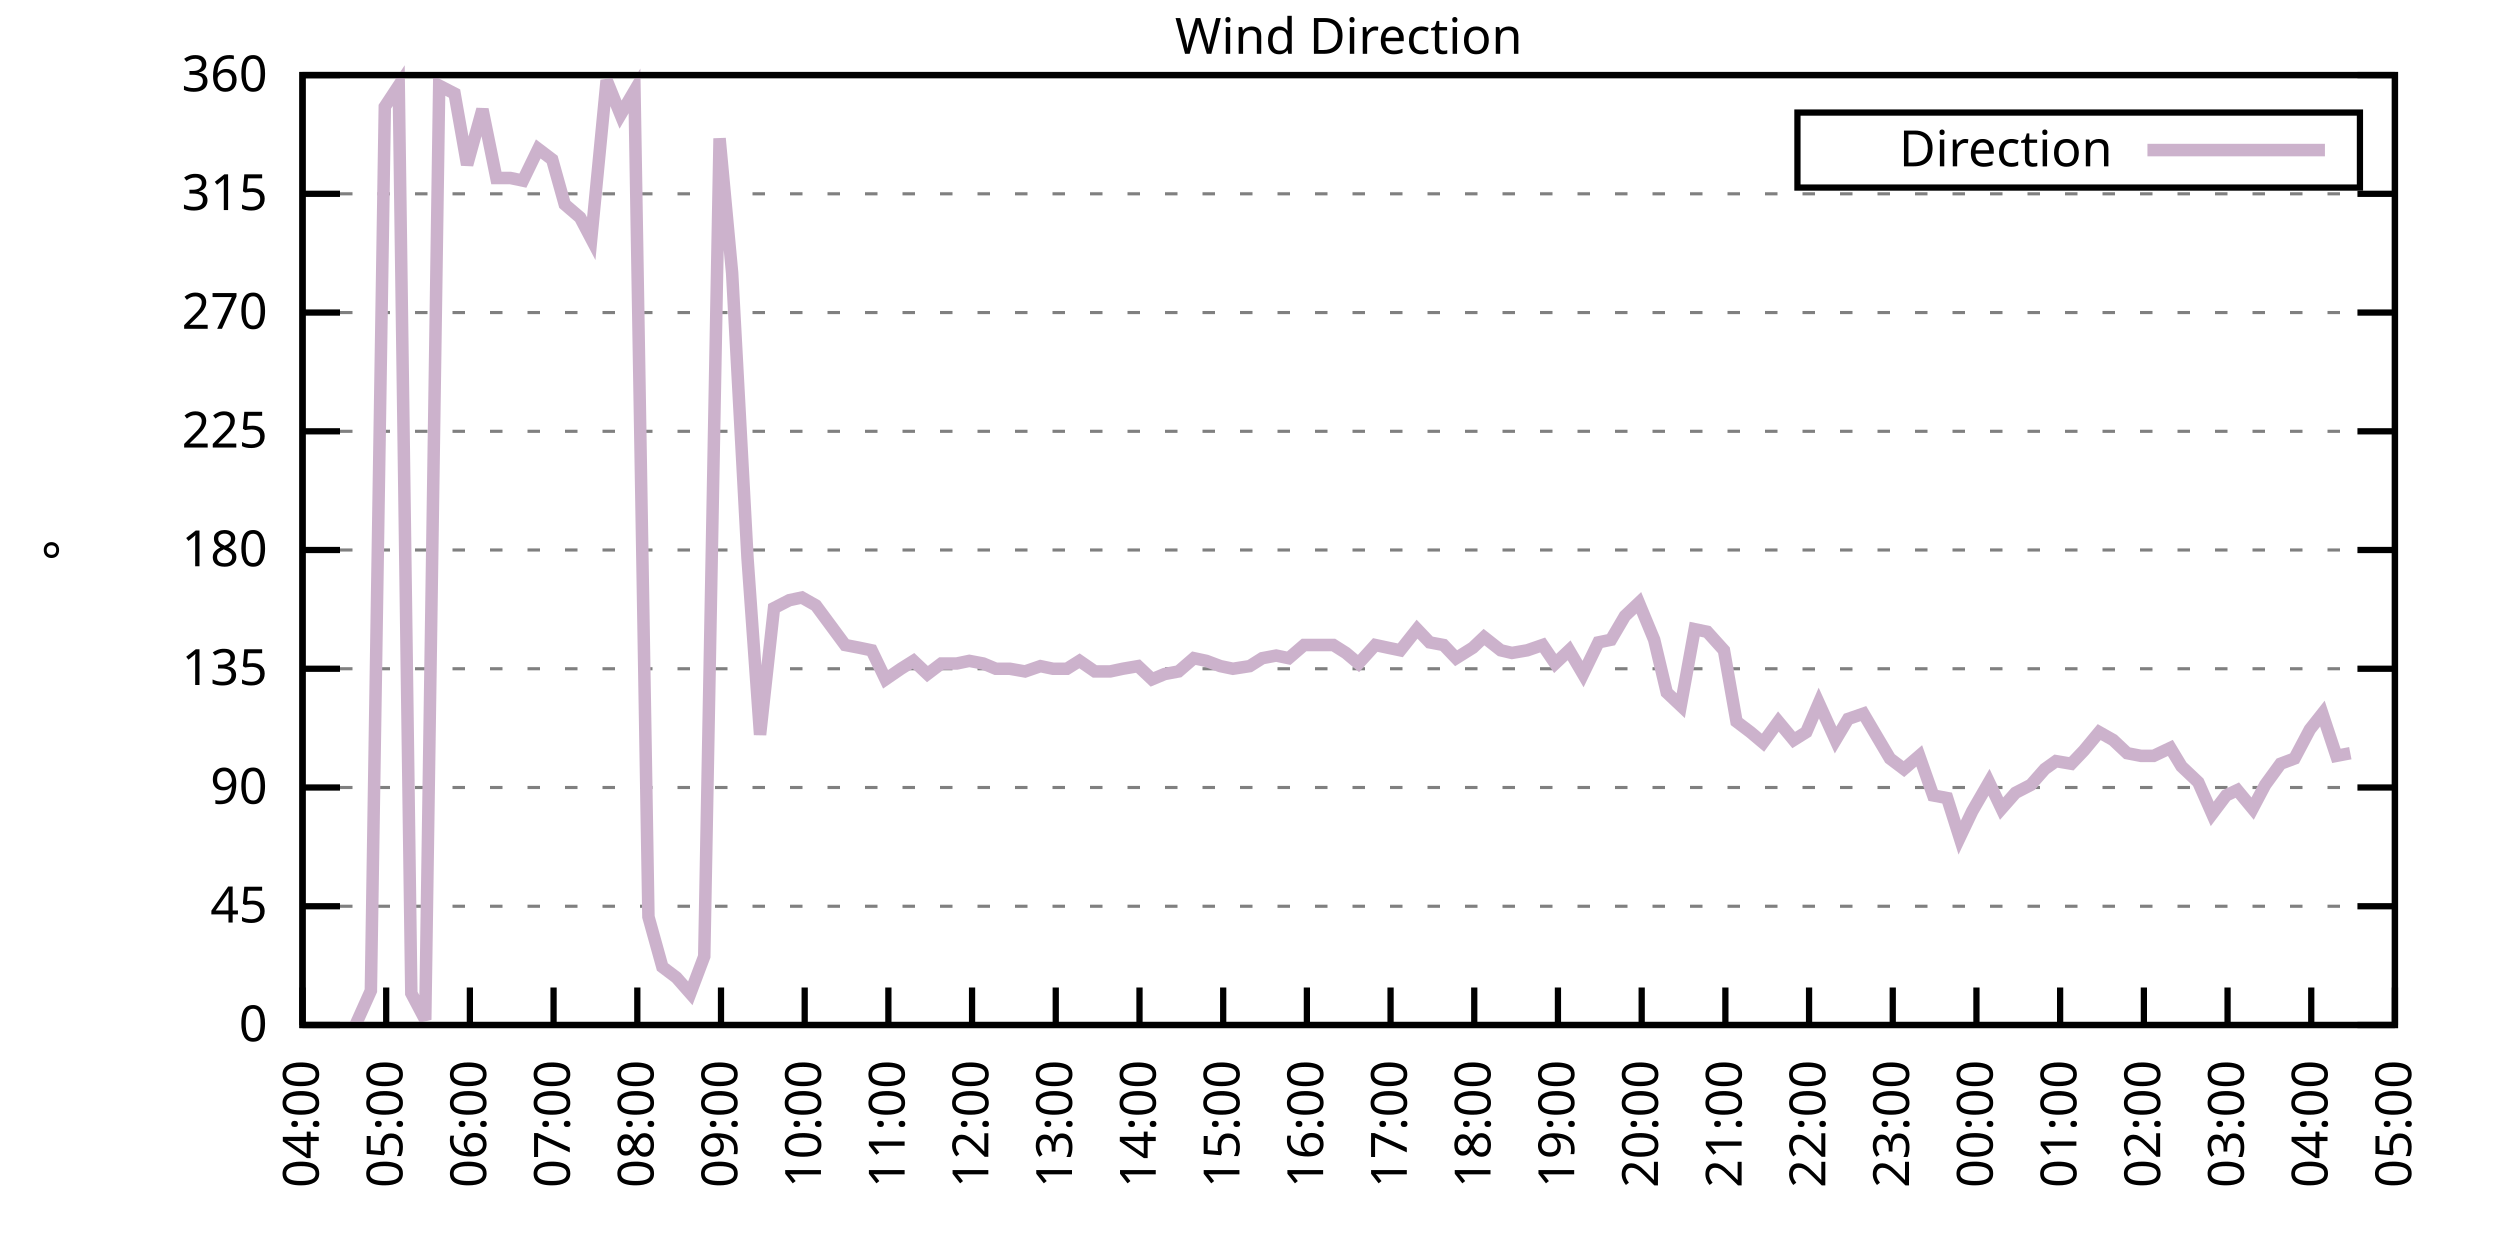
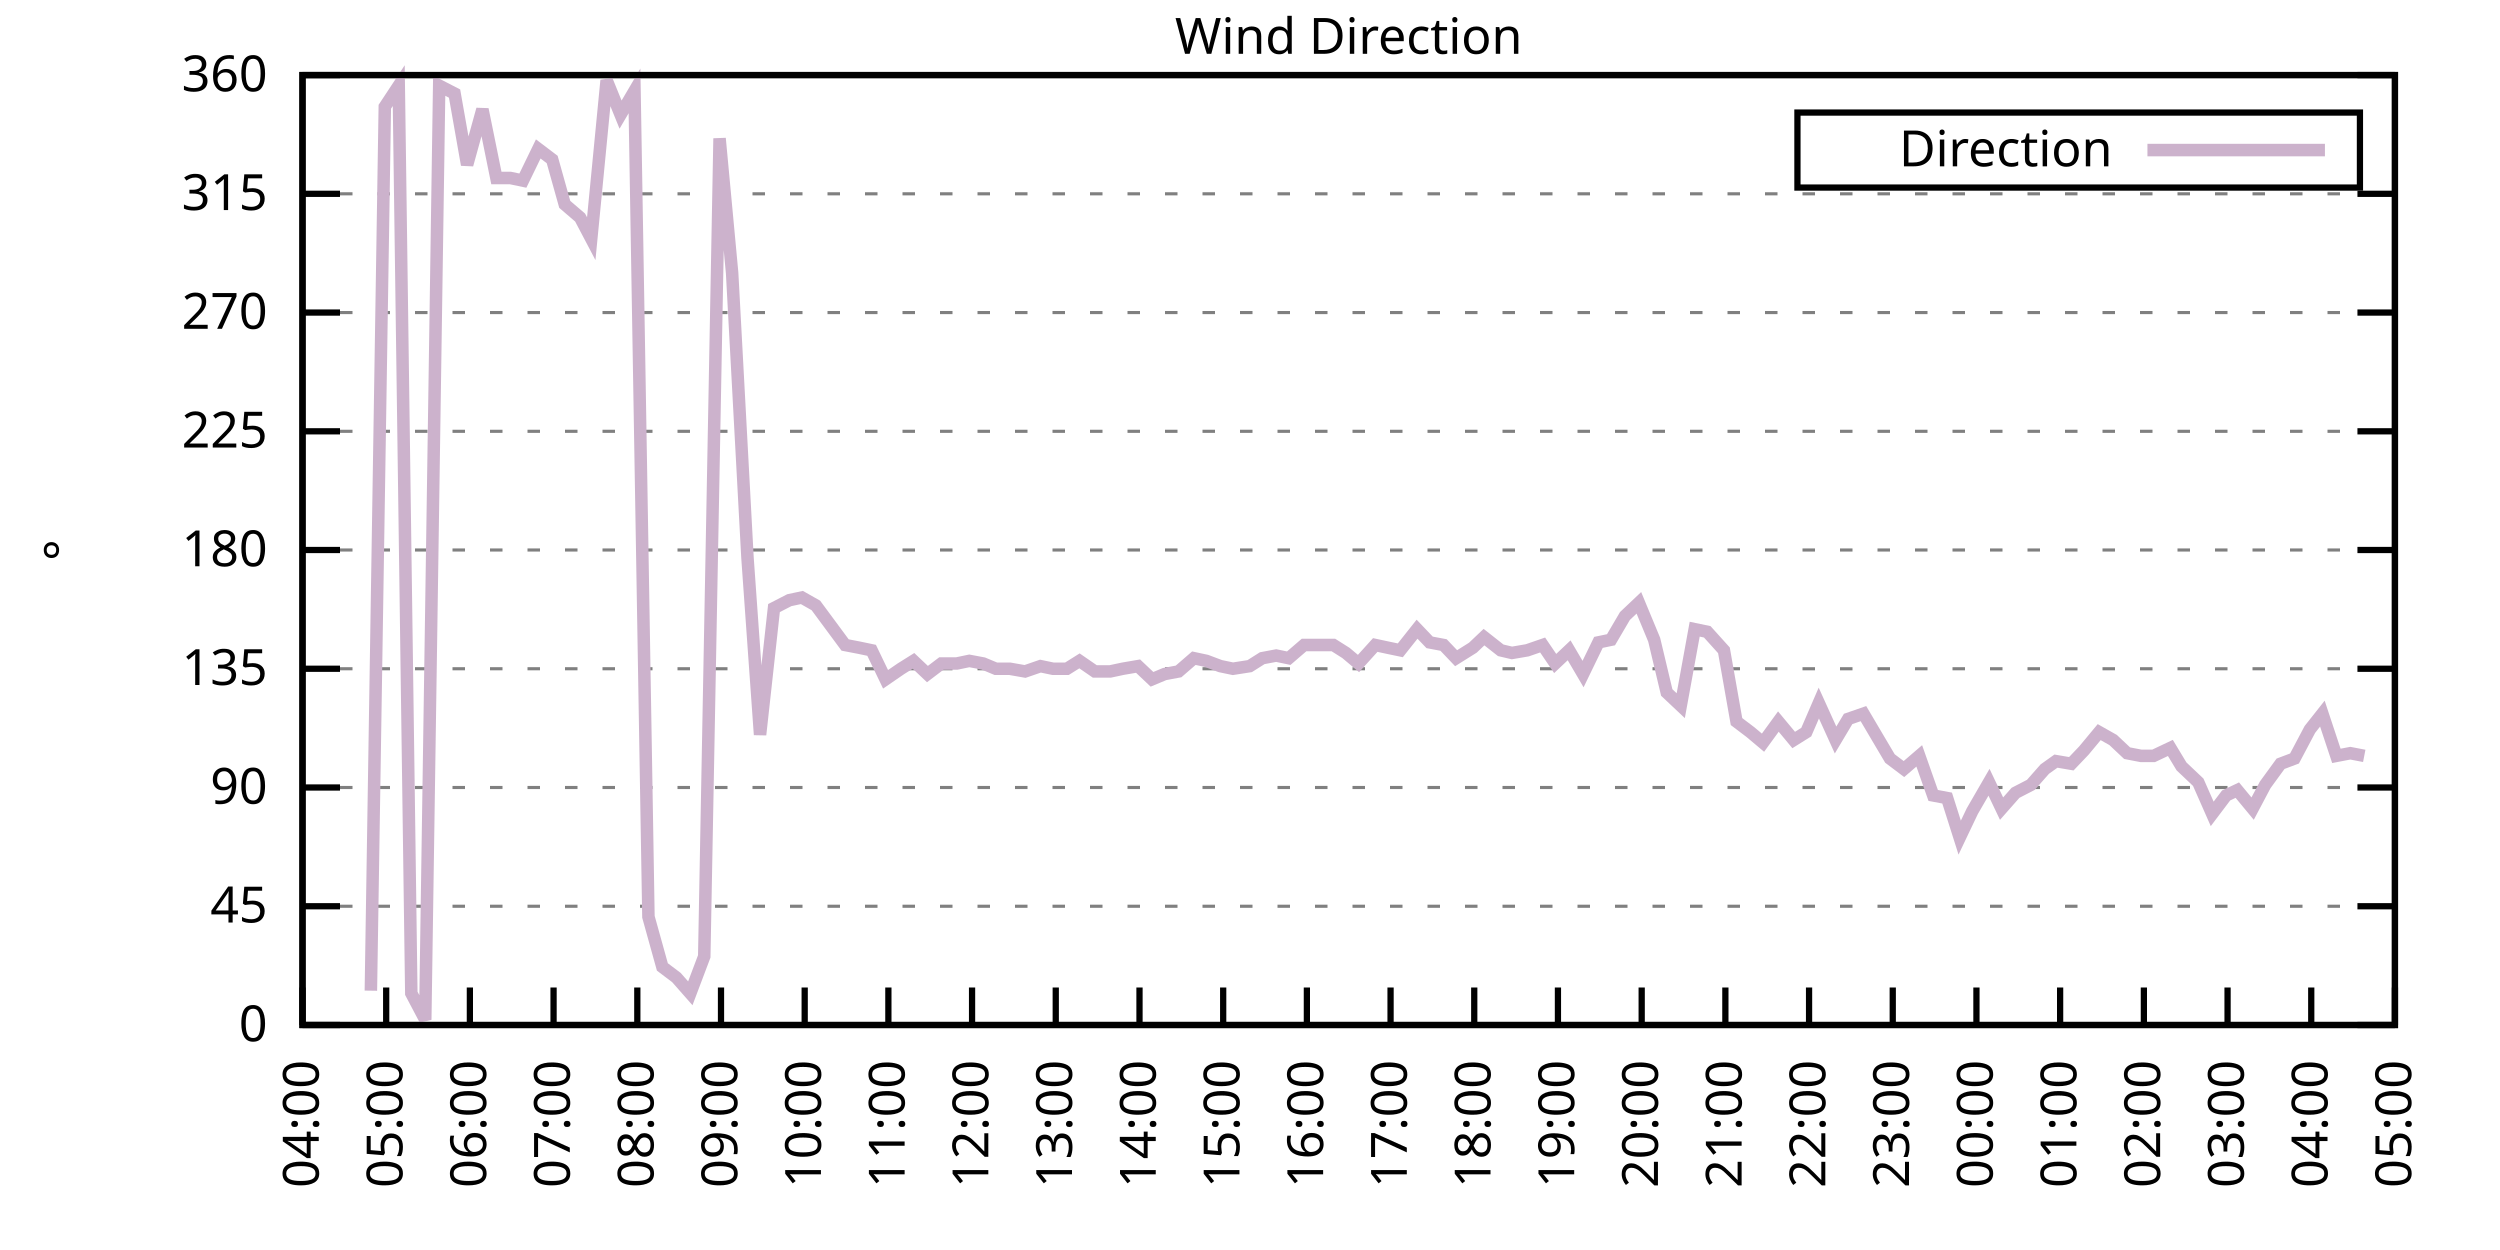
<svg xmlns="http://www.w3.org/2000/svg" xmlns:xlink="http://www.w3.org/1999/xlink" width="400" height="200" viewBox="0 0 400 200">
  <g id="gnuplot_canvas">
    <rect x="0" y="0" width="400" height="200" fill="none" />
    <defs>
      <circle id="gpDot" r="0.5" stroke-width="0.5" stroke="currentColor" />
      <path id="gpPt0" stroke-width="0.333" stroke="currentColor" d="M-1,0 h2 M0,-1 v2" />
      <path id="gpPt1" stroke-width="0.333" stroke="currentColor" d="M-1,-1 L1,1 M1,-1 L-1,1" />
      <path id="gpPt2" stroke-width="0.333" stroke="currentColor" d="M-1,0 L1,0 M0,-1 L0,1 M-1,-1 L1,1 M-1,1 L1,-1" />
      <rect id="gpPt3" stroke-width="0.333" stroke="currentColor" x="-1" y="-1" width="2" height="2" />
      <rect id="gpPt4" stroke-width="0.333" stroke="currentColor" fill="currentColor" x="-1" y="-1" width="2" height="2" />
      <circle id="gpPt5" stroke-width="0.333" stroke="currentColor" cx="0" cy="0" r="1" />
      <use xlink:href="#gpPt5" id="gpPt6" fill="currentColor" stroke="none" />
      <path id="gpPt7" stroke-width="0.333" stroke="currentColor" d="M0,-1.33 L-1.33,0.67 L1.33,0.67 z" />
      <use xlink:href="#gpPt7" id="gpPt8" fill="currentColor" stroke="none" />
      <use xlink:href="#gpPt7" id="gpPt9" stroke="currentColor" transform="rotate(180)" />
      <use xlink:href="#gpPt9" id="gpPt10" fill="currentColor" stroke="none" />
      <use xlink:href="#gpPt3" id="gpPt11" stroke="currentColor" transform="rotate(45)" />
      <use xlink:href="#gpPt11" id="gpPt12" fill="currentColor" stroke="none" />
      <path id="gpPt13" stroke-width="0.333" stroke="currentColor" d="M0,1.330 L1.265,0.411 L0.782,-1.067 L-0.782,-1.076 L-1.265,0.411 z" />
      <use xlink:href="#gpPt13" id="gpPt14" fill="currentColor" stroke="none" />
      <filter id="textbox" filterUnits="objectBoundingBox" x="0" y="0" height="1" width="1">
        <feFlood flood-color="white" flood-opacity="1" result="bgnd" />
        <feComposite in="SourceGraphic" in2="bgnd" operator="atop" />
      </filter>
      <filter id="greybox" filterUnits="objectBoundingBox" x="0" y="0" height="1" width="1">
        <feFlood flood-color="lightgrey" flood-opacity="1" result="grey" />
        <feComposite in="SourceGraphic" in2="grey" operator="atop" />
      </filter>
    </defs>
    <g fill="none" color="white" stroke="currentColor" stroke-width="1.00" stroke-linecap="butt" stroke-linejoin="miter">
</g>
    <g fill="none" color="black" stroke="currentColor" stroke-width="1.00" stroke-linecap="butt" stroke-linejoin="miter">
      <g stroke="none" shape-rendering="crispEdges">
        <polygon fill="rgb(255, 255, 255)" points="48.40,164.00 383.18,164.00 383.18,12.02 48.40,12.02 " />
      </g>
    </g>
    <g fill="none" color="black" stroke="currentColor" stroke-width="1.00" stroke-linecap="butt" stroke-linejoin="miter">
</g>
    <g fill="none" color="black" stroke="black" stroke-width="0.50" stroke-linecap="butt" stroke-linejoin="miter">
</g>
    <g fill="none" color="gray" stroke="currentColor" stroke-width="0.50" stroke-linecap="butt" stroke-linejoin="miter">
      <path stroke="gray" stroke-dasharray="2,4" class="gridline" d="M48.40,164.00 L383.19,164.00  " />
    </g>
    <g fill="none" color="gray" stroke="gray" stroke-width="1.00" stroke-linecap="butt" stroke-linejoin="miter">
</g>
    <g fill="none" color="black" stroke="currentColor" stroke-width="1.00" stroke-linecap="butt" stroke-linejoin="miter">
      <path stroke="black" d="M48.40,164.00 L54.40,164.00 M383.19,164.00 L377.19,164.00  " />
      <g transform="translate(42.80,166.60)" stroke="none" fill="black" font-family="Sans" font-size="8.00" text-anchor="end">
        <text>
          <tspan font-family="Sans"> 0</tspan>
        </text>
      </g>
    </g>
    <g fill="none" color="black" stroke="currentColor" stroke-width="1.00" stroke-linecap="butt" stroke-linejoin="miter">
</g>
    <g fill="none" color="black" stroke="black" stroke-width="0.50" stroke-linecap="butt" stroke-linejoin="miter">
</g>
    <g fill="none" color="gray" stroke="currentColor" stroke-width="0.50" stroke-linecap="butt" stroke-linejoin="miter">
      <path stroke="gray" stroke-dasharray="2,4" class="gridline" d="M48.40,145.00 L383.19,145.00  " />
    </g>
    <g fill="none" color="gray" stroke="gray" stroke-width="1.00" stroke-linecap="butt" stroke-linejoin="miter">
</g>
    <g fill="none" color="black" stroke="currentColor" stroke-width="1.00" stroke-linecap="butt" stroke-linejoin="miter">
      <path stroke="black" d="M48.40,145.00 L54.40,145.00 M383.19,145.00 L377.19,145.00  " />
      <g transform="translate(42.80,147.60)" stroke="none" fill="black" font-family="Sans" font-size="8.00" text-anchor="end">
        <text>
          <tspan font-family="Sans"> 45</tspan>
        </text>
      </g>
    </g>
    <g fill="none" color="black" stroke="currentColor" stroke-width="1.00" stroke-linecap="butt" stroke-linejoin="miter">
</g>
    <g fill="none" color="black" stroke="black" stroke-width="0.50" stroke-linecap="butt" stroke-linejoin="miter">
</g>
    <g fill="none" color="gray" stroke="currentColor" stroke-width="0.50" stroke-linecap="butt" stroke-linejoin="miter">
      <path stroke="gray" stroke-dasharray="2,4" class="gridline" d="M48.40,126.00 L383.19,126.00  " />
    </g>
    <g fill="none" color="gray" stroke="gray" stroke-width="1.00" stroke-linecap="butt" stroke-linejoin="miter">
</g>
    <g fill="none" color="black" stroke="currentColor" stroke-width="1.00" stroke-linecap="butt" stroke-linejoin="miter">
      <path stroke="black" d="M48.40,126.00 L54.40,126.00 M383.19,126.00 L377.19,126.00  " />
      <g transform="translate(42.80,128.60)" stroke="none" fill="black" font-family="Sans" font-size="8.00" text-anchor="end">
        <text>
          <tspan font-family="Sans"> 90</tspan>
        </text>
      </g>
    </g>
    <g fill="none" color="black" stroke="currentColor" stroke-width="1.00" stroke-linecap="butt" stroke-linejoin="miter">
</g>
    <g fill="none" color="black" stroke="black" stroke-width="0.50" stroke-linecap="butt" stroke-linejoin="miter">
</g>
    <g fill="none" color="gray" stroke="currentColor" stroke-width="0.50" stroke-linecap="butt" stroke-linejoin="miter">
      <path stroke="gray" stroke-dasharray="2,4" class="gridline" d="M48.40,107.00 L383.19,107.00  " />
    </g>
    <g fill="none" color="gray" stroke="gray" stroke-width="1.00" stroke-linecap="butt" stroke-linejoin="miter">
</g>
    <g fill="none" color="black" stroke="currentColor" stroke-width="1.00" stroke-linecap="butt" stroke-linejoin="miter">
      <path stroke="black" d="M48.40,107.00 L54.40,107.00 M383.19,107.00 L377.19,107.00  " />
      <g transform="translate(42.80,109.60)" stroke="none" fill="black" font-family="Sans" font-size="8.00" text-anchor="end">
        <text>
          <tspan font-family="Sans"> 135</tspan>
        </text>
      </g>
    </g>
    <g fill="none" color="black" stroke="currentColor" stroke-width="1.00" stroke-linecap="butt" stroke-linejoin="miter">
</g>
    <g fill="none" color="black" stroke="black" stroke-width="0.50" stroke-linecap="butt" stroke-linejoin="miter">
</g>
    <g fill="none" color="gray" stroke="currentColor" stroke-width="0.50" stroke-linecap="butt" stroke-linejoin="miter">
      <path stroke="gray" stroke-dasharray="2,4" class="gridline" d="M48.40,88.00 L383.19,88.00  " />
    </g>
    <g fill="none" color="gray" stroke="gray" stroke-width="1.00" stroke-linecap="butt" stroke-linejoin="miter">
</g>
    <g fill="none" color="black" stroke="currentColor" stroke-width="1.00" stroke-linecap="butt" stroke-linejoin="miter">
      <path stroke="black" d="M48.40,88.00 L54.40,88.00 M383.19,88.00 L377.19,88.00  " />
      <g transform="translate(42.80,90.60)" stroke="none" fill="black" font-family="Sans" font-size="8.00" text-anchor="end">
        <text>
          <tspan font-family="Sans"> 180</tspan>
        </text>
      </g>
    </g>
    <g fill="none" color="black" stroke="currentColor" stroke-width="1.00" stroke-linecap="butt" stroke-linejoin="miter">
</g>
    <g fill="none" color="black" stroke="black" stroke-width="0.50" stroke-linecap="butt" stroke-linejoin="miter">
</g>
    <g fill="none" color="gray" stroke="currentColor" stroke-width="0.50" stroke-linecap="butt" stroke-linejoin="miter">
      <path stroke="gray" stroke-dasharray="2,4" class="gridline" d="M48.40,69.01 L383.19,69.01  " />
    </g>
    <g fill="none" color="gray" stroke="gray" stroke-width="1.00" stroke-linecap="butt" stroke-linejoin="miter">
</g>
    <g fill="none" color="black" stroke="currentColor" stroke-width="1.00" stroke-linecap="butt" stroke-linejoin="miter">
      <path stroke="black" d="M48.40,69.01 L54.40,69.01 M383.19,69.01 L377.19,69.01  " />
      <g transform="translate(42.80,71.61)" stroke="none" fill="black" font-family="Sans" font-size="8.00" text-anchor="end">
        <text>
          <tspan font-family="Sans"> 225</tspan>
        </text>
      </g>
    </g>
    <g fill="none" color="black" stroke="currentColor" stroke-width="1.00" stroke-linecap="butt" stroke-linejoin="miter">
</g>
    <g fill="none" color="black" stroke="black" stroke-width="0.50" stroke-linecap="butt" stroke-linejoin="miter">
</g>
    <g fill="none" color="gray" stroke="currentColor" stroke-width="0.50" stroke-linecap="butt" stroke-linejoin="miter">
      <path stroke="gray" stroke-dasharray="2,4" class="gridline" d="M48.40,50.01 L383.19,50.01  " />
    </g>
    <g fill="none" color="gray" stroke="gray" stroke-width="1.00" stroke-linecap="butt" stroke-linejoin="miter">
</g>
    <g fill="none" color="black" stroke="currentColor" stroke-width="1.00" stroke-linecap="butt" stroke-linejoin="miter">
      <path stroke="black" d="M48.40,50.01 L54.40,50.01 M383.19,50.01 L377.19,50.01  " />
      <g transform="translate(42.80,52.61)" stroke="none" fill="black" font-family="Sans" font-size="8.00" text-anchor="end">
        <text>
          <tspan font-family="Sans"> 270</tspan>
        </text>
      </g>
    </g>
    <g fill="none" color="black" stroke="currentColor" stroke-width="1.00" stroke-linecap="butt" stroke-linejoin="miter">
</g>
    <g fill="none" color="black" stroke="black" stroke-width="0.50" stroke-linecap="butt" stroke-linejoin="miter">
</g>
    <g fill="none" color="gray" stroke="currentColor" stroke-width="0.50" stroke-linecap="butt" stroke-linejoin="miter">
      <path stroke="gray" stroke-dasharray="2,4" class="gridline" d="M48.40,31.01 L383.19,31.01  " />
    </g>
    <g fill="none" color="gray" stroke="gray" stroke-width="1.00" stroke-linecap="butt" stroke-linejoin="miter">
</g>
    <g fill="none" color="black" stroke="currentColor" stroke-width="1.00" stroke-linecap="butt" stroke-linejoin="miter">
      <path stroke="black" d="M48.40,31.01 L54.40,31.01 M383.19,31.01 L377.19,31.01  " />
      <g transform="translate(42.80,33.61)" stroke="none" fill="black" font-family="Sans" font-size="8.00" text-anchor="end">
        <text>
          <tspan font-family="Sans"> 315</tspan>
        </text>
      </g>
    </g>
    <g fill="none" color="black" stroke="currentColor" stroke-width="1.00" stroke-linecap="butt" stroke-linejoin="miter">
</g>
    <g fill="none" color="black" stroke="black" stroke-width="0.50" stroke-linecap="butt" stroke-linejoin="miter">
</g>
    <g fill="none" color="gray" stroke="currentColor" stroke-width="0.50" stroke-linecap="butt" stroke-linejoin="miter">
      <path stroke="gray" stroke-dasharray="2,4" class="gridline" d="M48.40,12.01 L383.19,12.01  " />
    </g>
    <g fill="none" color="gray" stroke="gray" stroke-width="1.00" stroke-linecap="butt" stroke-linejoin="miter">
</g>
    <g fill="none" color="black" stroke="currentColor" stroke-width="1.00" stroke-linecap="butt" stroke-linejoin="miter">
      <path stroke="black" d="M48.40,12.01 L54.40,12.01 M383.19,12.01 L377.19,12.01  " />
      <g transform="translate(42.80,14.61)" stroke="none" fill="black" font-family="Sans" font-size="8.00" text-anchor="end">
        <text>
          <tspan font-family="Sans"> 360</tspan>
        </text>
      </g>
    </g>
    <g fill="none" color="black" stroke="currentColor" stroke-width="1.00" stroke-linecap="butt" stroke-linejoin="miter">
      <path stroke="black" d="M48.40,164.00 L48.40,158.00  " />
      <g transform="translate(51.00,169.60) rotate(270.00)" stroke="none" fill="black" font-family="Sans" font-size="8.00" text-anchor="end">
        <text>
          <tspan font-family="Sans">04:00</tspan>
        </text>
      </g>
    </g>
    <g fill="none" color="black" stroke="currentColor" stroke-width="1.00" stroke-linecap="butt" stroke-linejoin="miter">
      <path stroke="black" d="M61.79,164.00 L61.79,158.00  " />
      <g transform="translate(64.39,169.60) rotate(270.00)" stroke="none" fill="black" font-family="Sans" font-size="8.00" text-anchor="end">
        <text>
          <tspan font-family="Sans">05:00</tspan>
        </text>
      </g>
    </g>
    <g fill="none" color="black" stroke="currentColor" stroke-width="1.00" stroke-linecap="butt" stroke-linejoin="miter">
      <path stroke="black" d="M75.18,164.00 L75.18,158.00  " />
      <g transform="translate(77.78,169.60) rotate(270.00)" stroke="none" fill="black" font-family="Sans" font-size="8.00" text-anchor="end">
        <text>
          <tspan font-family="Sans">06:00</tspan>
        </text>
      </g>
    </g>
    <g fill="none" color="black" stroke="currentColor" stroke-width="1.00" stroke-linecap="butt" stroke-linejoin="miter">
      <path stroke="black" d="M88.57,164.00 L88.57,158.00  " />
      <g transform="translate(91.17,169.60) rotate(270.00)" stroke="none" fill="black" font-family="Sans" font-size="8.00" text-anchor="end">
        <text>
          <tspan font-family="Sans">07:00</tspan>
        </text>
      </g>
    </g>
    <g fill="none" color="black" stroke="currentColor" stroke-width="1.00" stroke-linecap="butt" stroke-linejoin="miter">
      <path stroke="black" d="M101.97,164.00 L101.97,158.00  " />
      <g transform="translate(104.57,169.60) rotate(270.00)" stroke="none" fill="black" font-family="Sans" font-size="8.00" text-anchor="end">
        <text>
          <tspan font-family="Sans">08:00</tspan>
        </text>
      </g>
    </g>
    <g fill="none" color="black" stroke="currentColor" stroke-width="1.00" stroke-linecap="butt" stroke-linejoin="miter">
      <path stroke="black" d="M115.36,164.00 L115.36,158.00  " />
      <g transform="translate(117.96,169.60) rotate(270.00)" stroke="none" fill="black" font-family="Sans" font-size="8.00" text-anchor="end">
        <text>
          <tspan font-family="Sans">09:00</tspan>
        </text>
      </g>
    </g>
    <g fill="none" color="black" stroke="currentColor" stroke-width="1.00" stroke-linecap="butt" stroke-linejoin="miter">
      <path stroke="black" d="M128.75,164.00 L128.75,158.00  " />
      <g transform="translate(131.35,169.60) rotate(270.00)" stroke="none" fill="black" font-family="Sans" font-size="8.00" text-anchor="end">
        <text>
          <tspan font-family="Sans">10:00</tspan>
        </text>
      </g>
    </g>
    <g fill="none" color="black" stroke="currentColor" stroke-width="1.00" stroke-linecap="butt" stroke-linejoin="miter">
      <path stroke="black" d="M142.14,164.00 L142.14,158.00  " />
      <g transform="translate(144.74,169.60) rotate(270.00)" stroke="none" fill="black" font-family="Sans" font-size="8.00" text-anchor="end">
        <text>
          <tspan font-family="Sans">11:00</tspan>
        </text>
      </g>
    </g>
    <g fill="none" color="black" stroke="currentColor" stroke-width="1.00" stroke-linecap="butt" stroke-linejoin="miter">
      <path stroke="black" d="M155.53,164.00 L155.53,158.00  " />
      <g transform="translate(158.13,169.60) rotate(270.00)" stroke="none" fill="black" font-family="Sans" font-size="8.00" text-anchor="end">
        <text>
          <tspan font-family="Sans">12:00</tspan>
        </text>
      </g>
    </g>
    <g fill="none" color="black" stroke="currentColor" stroke-width="1.00" stroke-linecap="butt" stroke-linejoin="miter">
      <path stroke="black" d="M168.92,164.00 L168.92,158.00  " />
      <g transform="translate(171.52,169.60) rotate(270.00)" stroke="none" fill="black" font-family="Sans" font-size="8.00" text-anchor="end">
        <text>
          <tspan font-family="Sans">13:00</tspan>
        </text>
      </g>
    </g>
    <g fill="none" color="black" stroke="currentColor" stroke-width="1.00" stroke-linecap="butt" stroke-linejoin="miter">
      <path stroke="black" d="M182.32,164.00 L182.32,158.00  " />
      <g transform="translate(184.92,169.60) rotate(270.00)" stroke="none" fill="black" font-family="Sans" font-size="8.00" text-anchor="end">
        <text>
          <tspan font-family="Sans">14:00</tspan>
        </text>
      </g>
    </g>
    <g fill="none" color="black" stroke="currentColor" stroke-width="1.00" stroke-linecap="butt" stroke-linejoin="miter">
      <path stroke="black" d="M195.71,164.00 L195.71,158.00  " />
      <g transform="translate(198.31,169.60) rotate(270.00)" stroke="none" fill="black" font-family="Sans" font-size="8.00" text-anchor="end">
        <text>
          <tspan font-family="Sans">15:00</tspan>
        </text>
      </g>
    </g>
    <g fill="none" color="black" stroke="currentColor" stroke-width="1.00" stroke-linecap="butt" stroke-linejoin="miter">
      <path stroke="black" d="M209.10,164.00 L209.10,158.00  " />
      <g transform="translate(211.70,169.60) rotate(270.00)" stroke="none" fill="black" font-family="Sans" font-size="8.00" text-anchor="end">
        <text>
          <tspan font-family="Sans">16:00</tspan>
        </text>
      </g>
    </g>
    <g fill="none" color="black" stroke="currentColor" stroke-width="1.00" stroke-linecap="butt" stroke-linejoin="miter">
      <path stroke="black" d="M222.49,164.00 L222.49,158.00  " />
      <g transform="translate(225.09,169.60) rotate(270.00)" stroke="none" fill="black" font-family="Sans" font-size="8.00" text-anchor="end">
        <text>
          <tspan font-family="Sans">17:00</tspan>
        </text>
      </g>
    </g>
    <g fill="none" color="black" stroke="currentColor" stroke-width="1.00" stroke-linecap="butt" stroke-linejoin="miter">
      <path stroke="black" d="M235.88,164.00 L235.88,158.00  " />
      <g transform="translate(238.48,169.60) rotate(270.00)" stroke="none" fill="black" font-family="Sans" font-size="8.00" text-anchor="end">
        <text>
          <tspan font-family="Sans">18:00</tspan>
        </text>
      </g>
    </g>
    <g fill="none" color="black" stroke="currentColor" stroke-width="1.00" stroke-linecap="butt" stroke-linejoin="miter">
      <path stroke="black" d="M249.27,164.00 L249.27,158.00  " />
      <g transform="translate(251.87,169.60) rotate(270.00)" stroke="none" fill="black" font-family="Sans" font-size="8.00" text-anchor="end">
        <text>
          <tspan font-family="Sans">19:00</tspan>
        </text>
      </g>
    </g>
    <g fill="none" color="black" stroke="currentColor" stroke-width="1.00" stroke-linecap="butt" stroke-linejoin="miter">
      <path stroke="black" d="M262.67,164.00 L262.67,158.00  " />
      <g transform="translate(265.27,169.60) rotate(270.00)" stroke="none" fill="black" font-family="Sans" font-size="8.00" text-anchor="end">
        <text>
          <tspan font-family="Sans">20:00</tspan>
        </text>
      </g>
    </g>
    <g fill="none" color="black" stroke="currentColor" stroke-width="1.00" stroke-linecap="butt" stroke-linejoin="miter">
      <path stroke="black" d="M276.06,164.00 L276.06,158.00  " />
      <g transform="translate(278.66,169.60) rotate(270.00)" stroke="none" fill="black" font-family="Sans" font-size="8.00" text-anchor="end">
        <text>
          <tspan font-family="Sans">21:00</tspan>
        </text>
      </g>
    </g>
    <g fill="none" color="black" stroke="currentColor" stroke-width="1.00" stroke-linecap="butt" stroke-linejoin="miter">
      <path stroke="black" d="M289.45,164.00 L289.45,158.00  " />
      <g transform="translate(292.05,169.60) rotate(270.00)" stroke="none" fill="black" font-family="Sans" font-size="8.00" text-anchor="end">
        <text>
          <tspan font-family="Sans">22:00</tspan>
        </text>
      </g>
    </g>
    <g fill="none" color="black" stroke="currentColor" stroke-width="1.00" stroke-linecap="butt" stroke-linejoin="miter">
      <path stroke="black" d="M302.84,164.00 L302.84,158.00  " />
      <g transform="translate(305.44,169.60) rotate(270.00)" stroke="none" fill="black" font-family="Sans" font-size="8.00" text-anchor="end">
        <text>
          <tspan font-family="Sans">23:00</tspan>
        </text>
      </g>
    </g>
    <g fill="none" color="black" stroke="currentColor" stroke-width="1.00" stroke-linecap="butt" stroke-linejoin="miter">
      <path stroke="black" d="M316.23,164.00 L316.23,158.00  " />
      <g transform="translate(318.83,169.60) rotate(270.00)" stroke="none" fill="black" font-family="Sans" font-size="8.00" text-anchor="end">
        <text>
          <tspan font-family="Sans">00:00</tspan>
        </text>
      </g>
    </g>
    <g fill="none" color="black" stroke="currentColor" stroke-width="1.00" stroke-linecap="butt" stroke-linejoin="miter">
      <path stroke="black" d="M329.62,164.00 L329.62,158.00  " />
      <g transform="translate(332.22,169.60) rotate(270.00)" stroke="none" fill="black" font-family="Sans" font-size="8.00" text-anchor="end">
        <text>
          <tspan font-family="Sans">01:00</tspan>
        </text>
      </g>
    </g>
    <g fill="none" color="black" stroke="currentColor" stroke-width="1.00" stroke-linecap="butt" stroke-linejoin="miter">
      <path stroke="black" d="M343.02,164.00 L343.02,158.00  " />
      <g transform="translate(345.62,169.60) rotate(270.00)" stroke="none" fill="black" font-family="Sans" font-size="8.00" text-anchor="end">
        <text>
          <tspan font-family="Sans">02:00</tspan>
        </text>
      </g>
    </g>
    <g fill="none" color="black" stroke="currentColor" stroke-width="1.00" stroke-linecap="butt" stroke-linejoin="miter">
      <path stroke="black" d="M356.41,164.00 L356.41,158.00  " />
      <g transform="translate(359.01,169.60) rotate(270.00)" stroke="none" fill="black" font-family="Sans" font-size="8.00" text-anchor="end">
        <text>
          <tspan font-family="Sans">03:00</tspan>
        </text>
      </g>
    </g>
    <g fill="none" color="black" stroke="currentColor" stroke-width="1.00" stroke-linecap="butt" stroke-linejoin="miter">
      <path stroke="black" d="M369.80,164.00 L369.80,158.00  " />
      <g transform="translate(372.40,169.60) rotate(270.00)" stroke="none" fill="black" font-family="Sans" font-size="8.00" text-anchor="end">
        <text>
          <tspan font-family="Sans">04:00</tspan>
        </text>
      </g>
    </g>
    <g fill="none" color="black" stroke="currentColor" stroke-width="1.00" stroke-linecap="butt" stroke-linejoin="miter">
      <path stroke="black" d="M383.19,164.00 L383.19,158.00  " />
      <g transform="translate(385.79,169.60) rotate(270.00)" stroke="none" fill="black" font-family="Sans" font-size="8.00" text-anchor="end">
        <text>
          <tspan font-family="Sans">05:00</tspan>
        </text>
      </g>
    </g>
    <g fill="none" color="black" stroke="currentColor" stroke-width="1.00" stroke-linecap="butt" stroke-linejoin="miter">
</g>
    <g fill="none" color="black" stroke="currentColor" stroke-width="1.00" stroke-linecap="butt" stroke-linejoin="miter">
      <path stroke="black" d="M48.40,12.01 L48.40,164.00 L383.19,164.00 L383.19,12.01 L48.40,12.01 Z  " />
    </g>
    <g fill="none" color="black" stroke="currentColor" stroke-width="1.00" stroke-linecap="butt" stroke-linejoin="miter">
</g>
    <g fill="none" color="black" stroke="currentColor" stroke-width="1.00" stroke-linecap="butt" stroke-linejoin="miter">
      <path stroke="black" d="M287.59,30.01 L287.59,18.01 L377.59,18.01 L377.59,30.01 L287.59,30.01 Z  " />
    </g>
    <g id="Wind_direction_plot_1">
      <g fill="none" color="white" stroke="black" stroke-width="2.00" stroke-linecap="butt" stroke-linejoin="miter">
</g>
      <g fill="none" color="black" stroke="currentColor" stroke-width="2.00" stroke-linecap="butt" stroke-linejoin="miter">
        <g transform="translate(337.99,26.61)" stroke="none" fill="black" font-family="Sans" font-size="8.00" text-anchor="end">
          <text>
            <tspan font-family="Sans">Direction</tspan>
          </text>
        </g>
      </g>
      <g fill="none" color="black" stroke="currentColor" stroke-width="2.00" stroke-linecap="butt" stroke-linejoin="miter">
-         <path stroke="rgb(204, 178, 204)" d="M343.59,24.01 L371.99,24.01 M56.88,164.00 L59.34,158.51 L61.57,17.08 L63.80,13.70 L65.81,158.93 L68.04,163.16   L70.27,13.70 L72.73,14.97 L74.74,26.36 L77.19,17.50 L79.42,28.48 L81.66,28.48 L83.66,28.90 L86.12,23.83   L88.35,25.52 L90.36,32.70 L92.82,34.81 L94.60,38.19 L97.06,12.85 L99.29,18.34 L101.52,14.54 L103.75,146.69   L105.98,154.71 L108.22,156.40 L110.45,158.93 L112.68,153.02 L115.13,22.14 L117.14,43.67 L119.60,89.27 L121.61,117.56   L123.84,97.29 L126.29,96.03 L128.30,95.60 L130.54,96.87 L135.22,103.20 L137.45,103.63 L139.46,104.05 L141.69,108.69   L144.15,107.00 L146.16,105.74 L148.39,107.85 L150.62,106.16 L153.08,106.16 L155.09,105.74 L157.32,106.16 L159.33,107.00   L161.56,107.00 L164.01,107.43 L166.47,106.58 L168.48,107.00 L170.71,107.00 L172.72,105.74 L175.17,107.43 L177.63,107.43   L179.64,107.00 L182.09,106.58 L184.32,108.69 L186.33,107.85 L188.57,107.43 L191.02,105.31 L193.03,105.74 L195.26,106.58   L197.27,107.00 L199.95,106.58 L201.96,105.31 L204.19,104.89 L206.20,105.31 L208.65,103.20 L210.88,103.20 L213.34,103.20   L215.35,104.47 L217.36,106.16 L220.04,103.20 L222.04,103.63 L224.05,104.05 L226.73,100.67 L228.74,102.78 L230.97,103.20   L232.98,105.31 L235.66,103.63 L237.44,101.94 L240.12,104.05 L241.91,104.47 L244.36,104.05 L246.82,103.20 L248.83,106.16   L251.06,104.05 L253.29,107.85 L255.75,102.78 L257.76,102.36 L259.99,98.56 L262.22,96.45 L264.67,102.36 L266.68,110.80   L268.92,112.91 L271.15,100.67 L273.16,101.09 L275.83,104.05 L277.84,115.45 L280.07,117.14 L282.08,118.83 L284.54,115.45   L286.99,118.40 L289.00,117.14 L291.01,112.49 L293.69,118.40 L295.70,115.03 L298.15,114.18 L300.39,117.98 L302.39,121.36   L304.63,123.05 L307.08,120.94 L309.31,127.27 L311.54,127.69 L313.55,134.02 L315.56,129.80 L318.24,125.16 L320.25,129.38   L322.48,126.85 L324.94,125.58 L327.17,123.05 L328.95,121.78 L331.41,122.20 L333.42,120.09 L335.87,117.14 L338.10,118.40   L340.34,120.51 L342.57,120.94 L344.58,120.94 L347.26,119.67 L349.04,122.62 L351.72,125.16 L353.95,130.22 L356.18,127.27   L357.97,126.42 L360.42,129.38 L362.43,125.58 L364.89,122.20 L367.12,121.36 L369.58,116.71 L371.58,114.18 L373.82,120.94   L376.05,120.51  " />
+         <path stroke="rgb(204, 178, 204)" d="M343.59,24.01 L371.99,24.01 M59.34,158.51 L61.57,17.08 L63.80,13.70 L65.81,158.93 L68.04,163.16 L70.27,13.70   L72.73,14.97 L74.74,26.36 L77.19,17.50 L79.42,28.48 L81.66,28.48 L83.66,28.90 L86.12,23.83 L88.35,25.52   L90.36,32.70 L92.82,34.81 L94.60,38.19 L97.06,12.85 L99.29,18.34 L101.52,14.54 L103.75,146.69 L105.98,154.71   L108.22,156.40 L110.45,158.93 L112.68,153.02 L115.13,22.14 L117.14,43.67 L119.60,89.27 L121.61,117.56 L123.84,97.29   L126.29,96.03 L128.30,95.60 L130.54,96.87 L135.22,103.20 L137.45,103.63 L139.46,104.05 L141.69,108.69 L144.15,107.00   L146.16,105.74 L148.39,107.85 L150.62,106.16 L153.08,106.16 L155.09,105.74 L157.32,106.16 L159.33,107.00 L161.56,107.00   L164.01,107.43 L166.47,106.58 L168.48,107.00 L170.71,107.00 L172.72,105.74 L175.17,107.43 L177.63,107.43 L179.64,107.00   L182.09,106.58 L184.32,108.69 L186.33,107.85 L188.57,107.43 L191.02,105.31 L193.03,105.74 L195.26,106.58 L197.27,107.00   L199.95,106.58 L201.96,105.31 L204.19,104.89 L206.20,105.31 L208.65,103.20 L210.88,103.20 L213.34,103.20 L215.35,104.47   L217.36,106.16 L220.04,103.20 L222.04,103.63 L224.05,104.05 L226.73,100.67 L228.74,102.78 L230.97,103.20 L232.98,105.31   L235.66,103.63 L237.44,101.94 L240.12,104.05 L241.91,104.47 L244.36,104.05 L246.82,103.20 L248.83,106.16 L251.06,104.05   L253.29,107.85 L255.75,102.78 L257.76,102.36 L259.99,98.56 L262.22,96.45 L264.67,102.36 L266.68,110.80 L268.92,112.91   L271.15,100.67 L273.16,101.09 L275.83,104.05 L277.84,115.45 L280.07,117.14 L282.08,118.83 L284.54,115.45 L286.99,118.40   L289.00,117.14 L291.01,112.49 L293.69,118.40 L295.70,115.03 L298.15,114.18 L300.39,117.98 L302.39,121.36 L304.63,123.05   L307.08,120.94 L309.31,127.27 L311.54,127.69 L313.55,134.02 L315.56,129.80 L318.24,125.16 L320.25,129.38 L322.48,126.85   L324.94,125.58 L327.17,123.05 L328.95,121.78 L331.41,122.20 L333.42,120.09 L335.87,117.14 L338.10,118.40 L340.34,120.51   L342.57,120.94 L344.58,120.94 L347.26,119.67 L349.04,122.62 L351.72,125.16 L353.95,130.22 L356.18,127.27 L357.97,126.42   L360.42,129.38 L362.43,125.58 L364.89,122.20 L367.12,121.36 L369.58,116.71 L371.58,114.18 L373.82,120.94 L376.05,120.51   L378.28,120.94  " />
      </g>
    </g>
    <g fill="none" color="black" stroke="currentColor" stroke-width="2.00" stroke-linecap="butt" stroke-linejoin="miter">
</g>
    <g fill="none" color="black" stroke="black" stroke-width="1.00" stroke-linecap="butt" stroke-linejoin="miter">
</g>
    <g fill="none" color="black" stroke="currentColor" stroke-width="1.00" stroke-linecap="butt" stroke-linejoin="miter">
      <path stroke="black" d="M48.40,12.01 L48.40,164.00 L383.19,164.00 L383.19,12.01 L48.40,12.01 Z  " />
      <g transform="translate(12.80,88.01) rotate(270.00)" stroke="none" fill="black" font-family="Sans" font-size="8.00" text-anchor="middle">
        <text>
          <tspan font-family="Sans">°</tspan>
        </text>
      </g>
    </g>
    <g fill="none" color="black" stroke="currentColor" stroke-width="1.00" stroke-linecap="butt" stroke-linejoin="miter">
</g>
    <g fill="none" color="black" stroke="currentColor" stroke-width="1.00" stroke-linecap="butt" stroke-linejoin="miter">
      <g transform="translate(215.79,8.61)" stroke="none" fill="black" font-family="Sans" font-size="8.00" text-anchor="middle">
        <text>
          <tspan font-family="Sans">Wind Direction</tspan>
        </text>
      </g>
    </g>
    <g fill="none" color="black" stroke="currentColor" stroke-width="1.00" stroke-linecap="butt" stroke-linejoin="miter">
</g>
  </g>
</svg>
